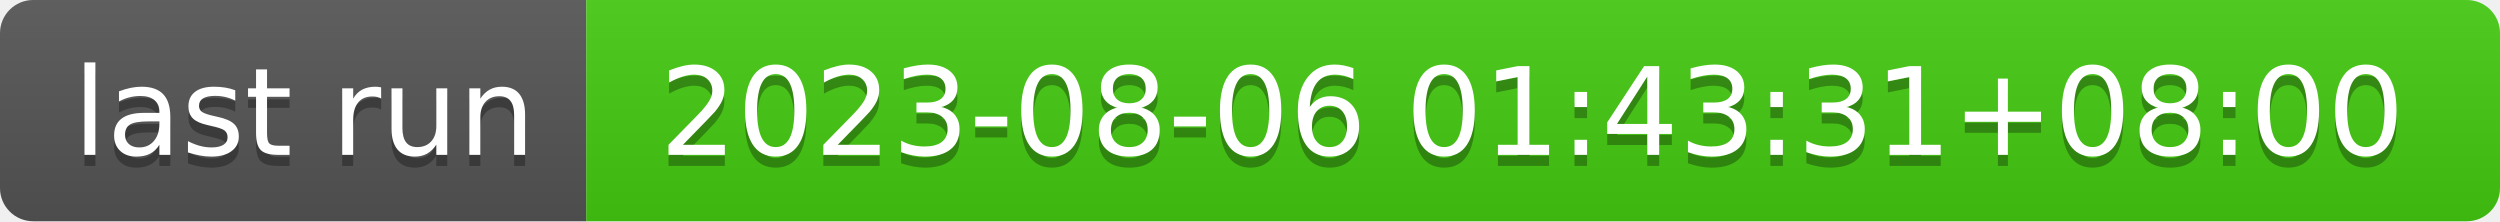
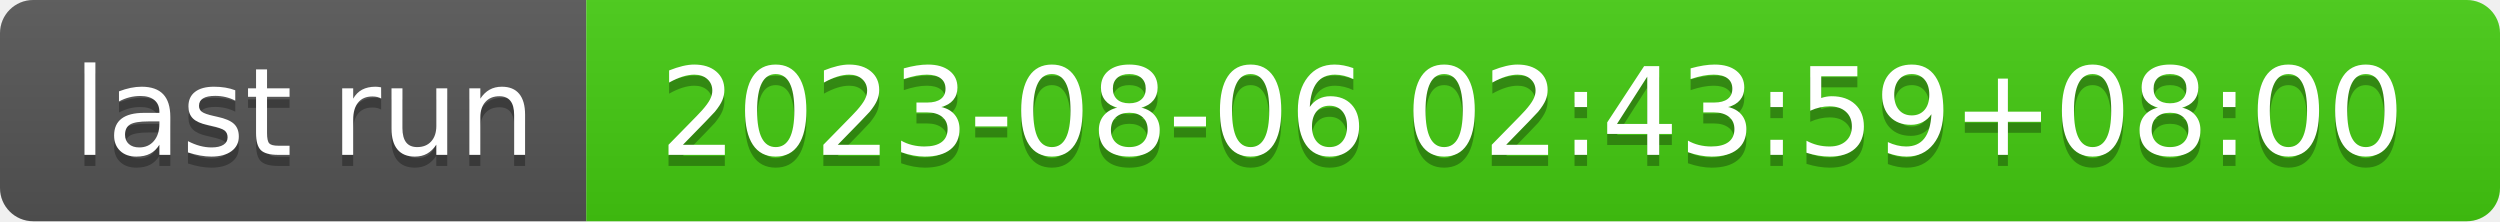
- <svg xmlns="http://www.w3.org/2000/svg" width="226" height="20" role="img" aria-label="last run: 2023-08-06 01:43:31+08:00">
+ <svg xmlns="http://www.w3.org/2000/svg" width="226" height="20" role="img" aria-label="last run: 2023-08-06 02:43:59+08:00">
  <linearGradient id="s" x2="0" y2="100%">
    <stop offset="0" stop-color="#bbb" stop-opacity=".1" />
    <stop offset="1" stop-opacity=".1" />
  </linearGradient>
  <clipPath id="r">
    <rect width="226" height="20" rx="3" fill="#fff" />
  </clipPath>
  <g clip-path="url(#r)">
    <rect width="53" height="20" fill="#555" />
    <rect x="53" width="173" height="20" fill="#4c1" />
    <rect width="226" height="20" fill="url(#s)" />
  </g>
  <g fill="#fff" text-anchor="middle" font-family="Verdana,Geneva,DejaVu Sans,sans-serif" text-rendering="geometricPrecision" font-size="110">
    <text aria-hidden="true" x="275" y="150" fill="#010101" fill-opacity=".3" transform="scale(.1)" textLength="430">last run</text>
    <text x="275" y="140" transform="scale(.1)" fill="#fff" textLength="430">last run</text>
-     <text aria-hidden="true" x="1385" y="150" fill="#010101" fill-opacity=".3" transform="scale(.1)" textLength="1630">2023-08-06 01:43:31+08:00</text>
-     <text x="1385" y="140" transform="scale(.1)" fill="#fff" textLength="1630">2023-08-06 01:43:31+08:00</text>
+     <text aria-hidden="true" x="1385" y="150" fill="#010101" fill-opacity=".3" transform="scale(.1)" textLength="1630">2023-08-06 02:43:59+08:00</text>
+     <text x="1385" y="140" transform="scale(.1)" fill="#fff" textLength="1630">2023-08-06 02:43:59+08:00</text>
  </g>
</svg>
